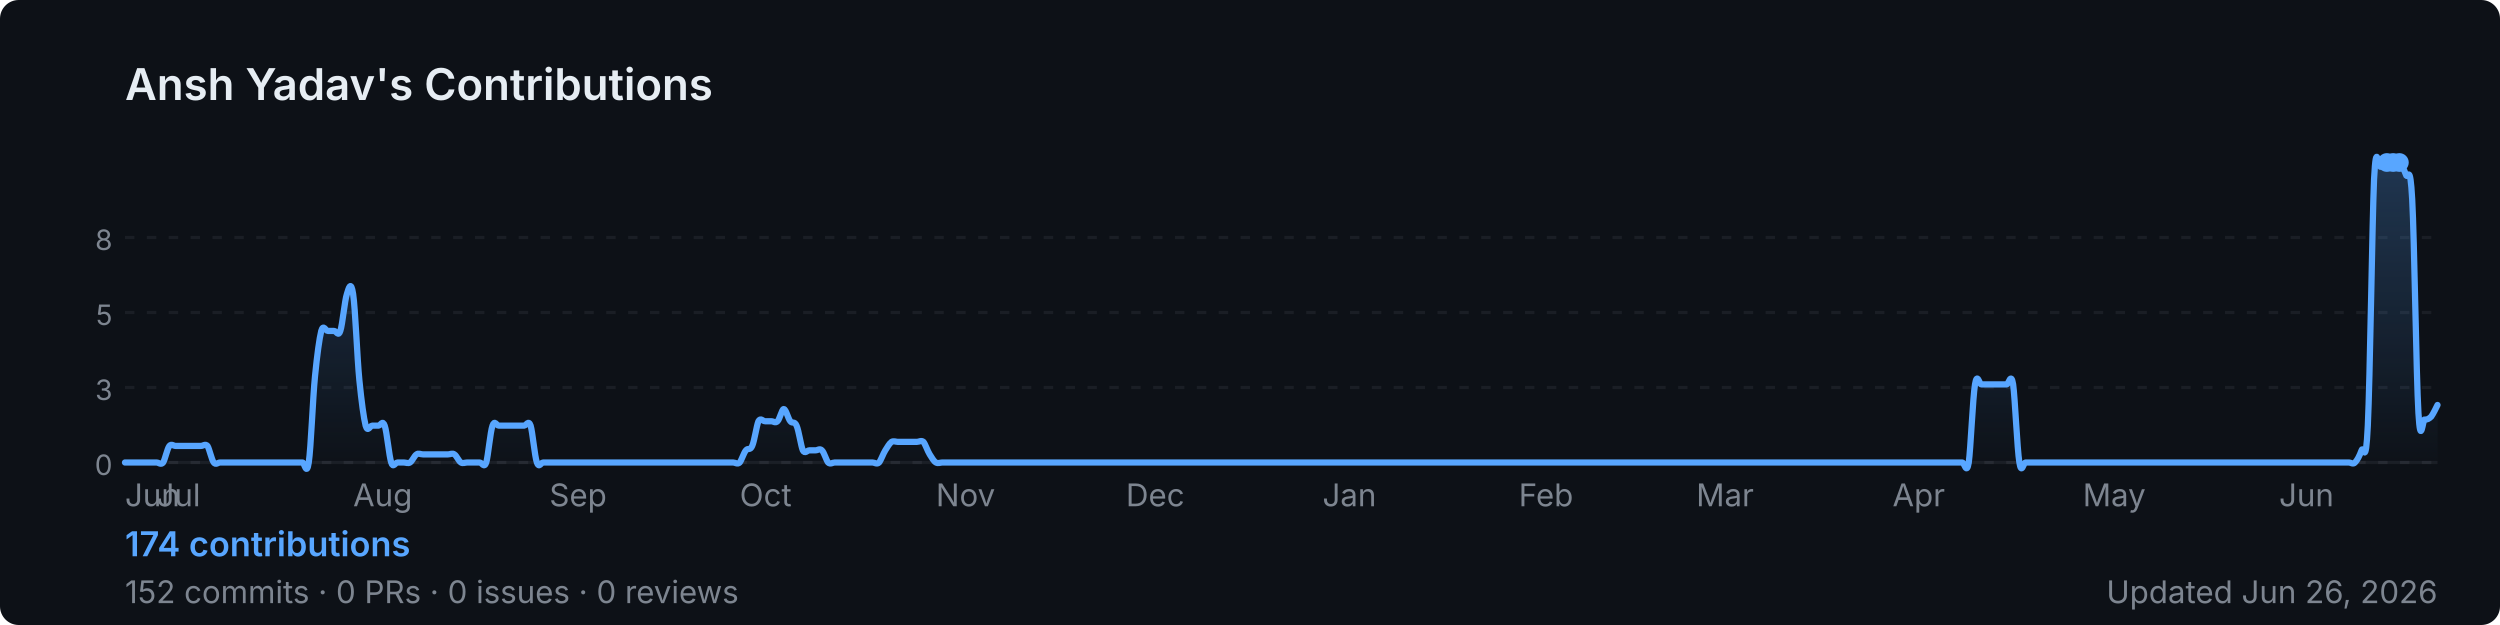
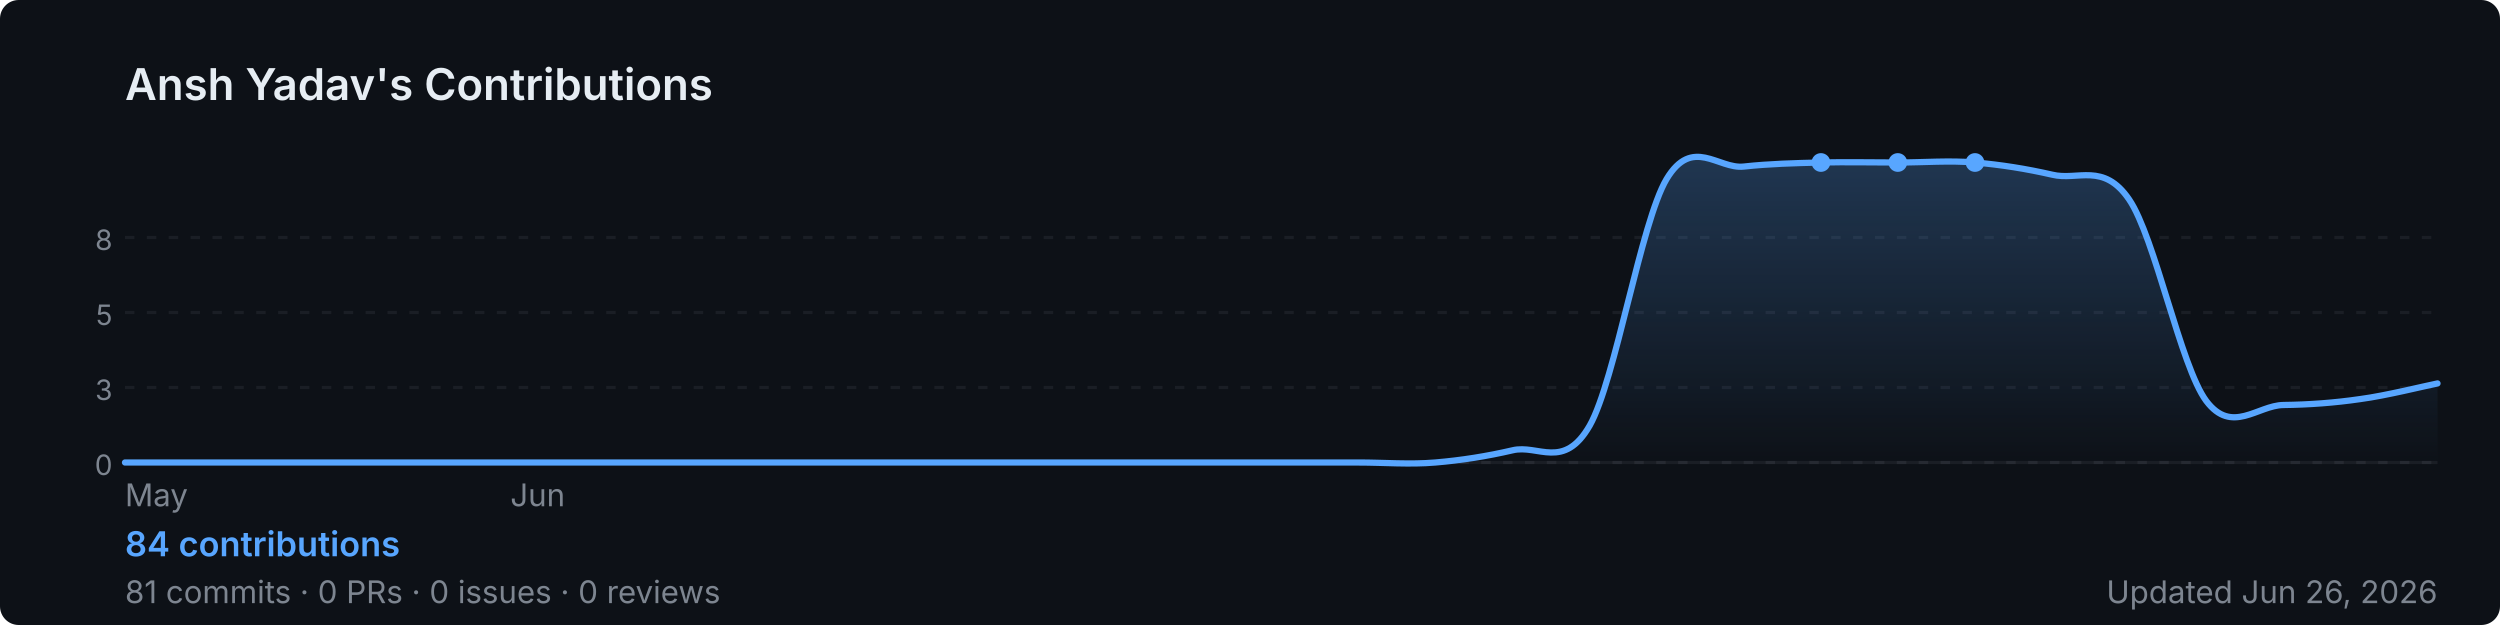
<svg xmlns="http://www.w3.org/2000/svg" width="800" height="200" viewBox="0 0 800 200" role="img" aria-label="Ansh Yadav's GitHub contribution graph">
  <defs>
-     <linearGradient id="area-2vstp" x1="0" y1="0" x2="0" y2="1">
+     <linearGradient id="area-fv2mi" x1="0" y1="0" x2="0" y2="1">
      <stop offset="0%" stop-color="rgba(88,166,255,0.25)" />
      <stop offset="100%" stop-color="rgba(88,166,255,0)" />
    </linearGradient>
  </defs>
  <rect width="800" height="200" rx="6" fill="#0d1117" />
  <text x="40" y="32" font-size="14" font-weight="600" fill="#e6edf3" font-family="-apple-system,BlinkMacSystemFont,'Segoe UI',sans-serif">
    Ansh Yadav's Contributions
  </text>
  <line x1="40" y1="76.0" x2="780" y2="76.0" stroke="rgba(240,246,252,0.06)" stroke-width="1" stroke-dasharray="3,4" />
  <text x="36" y="80.0" font-size="9" fill="#7d8590" font-family="-apple-system,BlinkMacSystemFont,'Segoe UI',sans-serif" text-anchor="end">8</text>
  <line x1="40" y1="100.0" x2="780" y2="100.0" stroke="rgba(240,246,252,0.06)" stroke-width="1" stroke-dasharray="3,4" />
  <text x="36" y="104.0" font-size="9" fill="#7d8590" font-family="-apple-system,BlinkMacSystemFont,'Segoe UI',sans-serif" text-anchor="end">5</text>
  <line x1="40" y1="124.0" x2="780" y2="124.0" stroke="rgba(240,246,252,0.06)" stroke-width="1" stroke-dasharray="3,4" />
  <text x="36" y="128.0" font-size="9" fill="#7d8590" font-family="-apple-system,BlinkMacSystemFont,'Segoe UI',sans-serif" text-anchor="end">3</text>
  <line x1="40" y1="148.0" x2="780" y2="148.0" stroke="rgba(240,246,252,0.06)" stroke-width="1" stroke-dasharray="3,4" />
  <text x="36" y="152.0" font-size="9" fill="#7d8590" font-family="-apple-system,BlinkMacSystemFont,'Segoe UI',sans-serif" text-anchor="end">0</text>
  <line x1="40" y1="148" x2="780" y2="148" stroke="rgba(240,246,252,0.06)" stroke-width="1" />
-   <path d="M 40.0,148.0 C 40.3,148.0 41.4,148.0 42.0,148.0 C 42.7,148.0 43.4,148.0 44.1,148.0 C 44.7,148.0 45.4,148.0 46.1,148.0 C 46.8,148.0 47.4,148.0 48.1,148.0 C 48.8,148.0 49.5,148.0 50.1,148.0 C 50.8,148.0 51.5,148.9 52.2,148.0 C 52.8,147.1 53.5,143.6 54.2,142.7 C 54.9,141.9 55.5,142.7 56.2,142.7 C 56.9,142.7 57.6,142.7 58.2,142.7 C 58.9,142.7 59.6,142.7 60.3,142.7 C 60.9,142.7 61.6,142.7 62.3,142.7 C 63.0,142.7 63.7,142.7 64.3,142.7 C 65.0,142.7 65.7,141.9 66.4,142.7 C 67.0,143.6 67.7,147.1 68.4,148.0 C 69.1,148.9 69.7,148.0 70.4,148.0 C 71.1,148.0 71.8,148.0 72.4,148.0 C 73.1,148.0 73.8,148.0 74.5,148.0 C 75.1,148.0 75.8,148.0 76.5,148.0 C 77.2,148.0 77.8,148.0 78.5,148.0 C 79.2,148.0 79.9,148.0 80.5,148.0 C 81.2,148.0 81.9,148.0 82.6,148.0 C 83.3,148.0 83.9,148.0 84.6,148.0 C 85.3,148.0 86.0,148.0 86.6,148.0 C 87.3,148.0 88.0,148.0 88.7,148.0 C 89.3,148.0 90.0,148.0 90.7,148.0 C 91.4,148.0 92.0,148.0 92.7,148.0 C 93.4,148.0 94.1,148.0 94.7,148.0 C 95.4,148.0 96.1,148.0 96.8,148.0 C 97.4,148.0 98.1,152.6 98.8,148.0 C 99.5,143.4 100.1,127.4 100.8,120.4 C 101.5,113.4 102.2,108.3 102.8,105.9 C 103.5,103.5 104.2,105.9 104.9,105.9 C 105.6,105.9 106.2,105.9 106.9,105.9 C 107.6,105.9 108.3,107.9 108.9,105.9 C 109.6,103.9 110.3,96.1 111.0,94.1 C 111.6,92.1 112.3,89.5 113.0,94.1 C 113.7,98.7 114.3,114.7 115.0,121.7 C 115.7,128.7 116.4,133.8 117.0,136.2 C 117.7,138.6 118.4,136.2 119.1,136.2 C 119.7,136.2 120.4,136.2 121.1,136.2 C 121.8,136.2 122.4,134.2 123.1,136.2 C 123.8,138.1 124.5,146.0 125.2,148.0 C 125.8,150.0 126.5,148.0 127.2,148.0 C 127.9,148.0 128.5,148.0 129.2,148.0 C 129.9,148.0 130.6,148.4 131.2,148.0 C 131.9,147.6 132.6,145.8 133.3,145.4 C 133.9,144.9 134.6,145.4 135.3,145.4 C 136.0,145.4 136.6,145.4 137.3,145.4 C 138.0,145.4 138.7,145.4 139.3,145.4 C 140.0,145.4 140.7,145.4 141.4,145.4 C 142.0,145.4 142.7,145.4 143.4,145.4 C 144.1,145.4 144.7,144.9 145.4,145.4 C 146.1,145.8 146.8,147.6 147.5,148.0 C 148.1,148.4 148.8,148.0 149.5,148.0 C 150.2,148.0 150.8,148.0 151.5,148.0 C 152.2,148.0 152.9,148.0 153.5,148.0 C 154.2,148.0 154.9,150.0 155.6,148.0 C 156.2,146.0 156.9,138.1 157.6,136.2 C 158.3,134.2 158.9,136.2 159.6,136.2 C 160.3,136.2 161.0,136.2 161.6,136.2 C 162.3,136.2 163.0,136.2 163.7,136.2 C 164.3,136.2 165.0,136.2 165.7,136.2 C 166.4,136.2 167.1,136.2 167.7,136.2 C 168.4,136.2 169.1,134.2 169.8,136.2 C 170.4,138.1 171.1,146.0 171.8,148.0 C 172.5,150.0 173.1,148.0 173.8,148.0 C 174.5,148.0 175.2,148.0 175.8,148.0 C 176.5,148.0 177.2,148.0 177.9,148.0 C 178.5,148.0 179.2,148.0 179.9,148.0 C 180.6,148.0 181.2,148.0 181.9,148.0 C 182.6,148.0 183.3,148.0 183.9,148.0 C 184.6,148.0 185.3,148.0 186.0,148.0 C 186.6,148.0 187.3,148.0 188.0,148.0 C 188.7,148.0 189.4,148.0 190.0,148.0 C 190.7,148.0 191.4,148.0 192.1,148.0 C 192.7,148.0 193.4,148.0 194.1,148.0 C 194.8,148.0 195.4,148.0 196.1,148.0 C 196.8,148.0 197.5,148.0 198.1,148.0 C 198.8,148.0 199.5,148.0 200.2,148.0 C 200.8,148.0 201.5,148.0 202.2,148.0 C 202.9,148.0 203.5,148.0 204.2,148.0 C 204.9,148.0 205.6,148.0 206.2,148.0 C 206.9,148.0 207.6,148.0 208.3,148.0 C 208.9,148.0 209.6,148.0 210.3,148.0 C 211.0,148.0 211.7,148.0 212.3,148.0 C 213.0,148.0 213.7,148.0 214.4,148.0 C 215.0,148.0 215.7,148.0 216.4,148.0 C 217.1,148.0 217.7,148.0 218.4,148.0 C 219.1,148.0 219.8,148.0 220.4,148.0 C 221.1,148.0 221.8,148.0 222.5,148.0 C 223.1,148.0 223.8,148.0 224.5,148.0 C 225.2,148.0 225.8,148.0 226.5,148.0 C 227.2,148.0 227.9,148.0 228.5,148.0 C 229.2,148.0 229.9,148.0 230.6,148.0 C 231.3,148.0 231.9,148.0 232.6,148.0 C 233.3,148.0 234.0,148.0 234.6,148.0 C 235.3,148.0 236.0,148.7 236.7,148.0 C 237.3,147.3 238.0,144.9 238.7,144.1 C 239.4,143.2 240.0,144.3 240.7,142.7 C 241.4,141.2 242.1,136.2 242.7,134.8 C 243.4,133.5 244.1,134.8 244.8,134.8 C 245.4,134.8 246.1,134.8 246.8,134.8 C 247.5,134.8 248.1,135.5 248.8,134.8 C 249.5,134.2 250.2,130.9 250.8,130.9 C 251.5,130.9 252.2,134.0 252.9,134.8 C 253.6,135.7 254.2,134.6 254.9,136.2 C 255.6,137.7 256.3,142.7 256.9,144.1 C 257.6,145.4 258.3,144.1 259.0,144.1 C 259.6,144.1 260.3,144.1 261.0,144.1 C 261.7,144.1 262.3,143.4 263.0,144.1 C 263.7,144.7 264.4,147.3 265.0,148.0 C 265.7,148.7 266.4,148.0 267.1,148.0 C 267.7,148.0 268.4,148.0 269.1,148.0 C 269.8,148.0 270.4,148.0 271.1,148.0 C 271.8,148.0 272.5,148.0 273.2,148.0 C 273.8,148.0 274.5,148.0 275.2,148.0 C 275.9,148.0 276.5,148.0 277.2,148.0 C 277.9,148.0 278.6,148.0 279.2,148.0 C 279.9,148.0 280.6,148.7 281.3,148.0 C 281.9,147.3 282.6,145.2 283.3,144.1 C 284.0,143.0 284.6,141.9 285.3,141.4 C 286.0,141.0 286.7,141.4 287.3,141.4 C 288.0,141.4 288.7,141.4 289.4,141.4 C 290.0,141.4 290.7,141.4 291.4,141.4 C 292.1,141.4 292.7,141.4 293.4,141.4 C 294.1,141.4 294.8,140.8 295.5,141.4 C 296.1,142.1 296.8,144.3 297.5,145.4 C 298.2,146.5 298.8,147.6 299.5,148.0 C 300.2,148.4 300.9,148.0 301.5,148.0 C 302.2,148.0 302.9,148.0 303.6,148.0 C 304.2,148.0 304.9,148.0 305.6,148.0 C 306.3,148.0 306.9,148.0 307.6,148.0 C 308.3,148.0 309.0,148.0 309.6,148.0 C 310.3,148.0 311.0,148.0 311.7,148.0 C 312.3,148.0 313.0,148.0 313.7,148.0 C 314.4,148.0 315.1,148.0 315.7,148.0 C 316.4,148.0 317.1,148.0 317.8,148.0 C 318.4,148.0 319.1,148.0 319.8,148.0 C 320.5,148.0 321.1,148.0 321.8,148.0 C 322.5,148.0 323.2,148.0 323.8,148.0 C 324.5,148.0 325.2,148.0 325.9,148.0 C 326.5,148.0 327.2,148.0 327.9,148.0 C 328.6,148.0 329.2,148.0 329.9,148.0 C 330.6,148.0 331.3,148.0 331.9,148.0 C 332.6,148.0 333.3,148.0 334.0,148.0 C 334.6,148.0 335.3,148.0 336.0,148.0 C 336.7,148.0 337.4,148.0 338.0,148.0 C 338.7,148.0 339.4,148.0 340.1,148.0 C 340.7,148.0 341.4,148.0 342.1,148.0 C 342.8,148.0 343.4,148.0 344.1,148.0 C 344.8,148.0 345.5,148.0 346.1,148.0 C 346.8,148.0 347.5,148.0 348.2,148.0 C 348.8,148.0 349.5,148.0 350.2,148.0 C 350.9,148.0 351.5,148.0 352.2,148.0 C 352.9,148.0 353.6,148.0 354.2,148.0 C 354.9,148.0 355.6,148.0 356.3,148.0 C 356.9,148.0 357.6,148.0 358.3,148.0 C 359.0,148.0 359.7,148.0 360.3,148.0 C 361.0,148.0 361.7,148.0 362.4,148.0 C 363.0,148.0 363.7,148.0 364.4,148.0 C 365.1,148.0 365.7,148.0 366.4,148.0 C 367.1,148.0 367.8,148.0 368.4,148.0 C 369.1,148.0 369.8,148.0 370.5,148.0 C 371.1,148.0 371.8,148.0 372.5,148.0 C 373.2,148.0 373.8,148.0 374.5,148.0 C 375.2,148.0 375.9,148.0 376.5,148.0 C 377.2,148.0 377.9,148.0 378.6,148.0 C 379.3,148.0 379.9,148.0 380.6,148.0 C 381.3,148.0 382.0,148.0 382.6,148.0 C 383.3,148.0 384.0,148.0 384.7,148.0 C 385.3,148.0 386.0,148.0 386.7,148.0 C 387.4,148.0 388.0,148.0 388.7,148.0 C 389.4,148.0 390.1,148.0 390.7,148.0 C 391.4,148.0 392.1,148.0 392.8,148.0 C 393.4,148.0 394.1,148.0 394.8,148.0 C 395.5,148.0 396.1,148.0 396.8,148.0 C 397.5,148.0 398.2,148.0 398.8,148.0 C 399.5,148.0 400.2,148.0 400.9,148.0 C 401.6,148.0 402.2,148.0 402.9,148.0 C 403.6,148.0 404.3,148.0 404.9,148.0 C 405.6,148.0 406.3,148.0 407.0,148.0 C 407.6,148.0 408.3,148.0 409.0,148.0 C 409.7,148.0 410.3,148.0 411.0,148.0 C 411.7,148.0 412.4,148.0 413.0,148.0 C 413.7,148.0 414.4,148.0 415.1,148.0 C 415.7,148.0 416.4,148.0 417.1,148.0 C 417.8,148.0 418.4,148.0 419.1,148.0 C 419.8,148.0 420.5,148.0 421.2,148.0 C 421.8,148.0 422.5,148.0 423.2,148.0 C 423.9,148.0 424.5,148.0 425.2,148.0 C 425.9,148.0 426.6,148.0 427.2,148.0 C 427.9,148.0 428.6,148.0 429.3,148.0 C 429.9,148.0 430.6,148.0 431.3,148.0 C 432.0,148.0 432.6,148.0 433.3,148.0 C 434.0,148.0 434.7,148.0 435.3,148.0 C 436.0,148.0 436.7,148.0 437.4,148.0 C 438.0,148.0 438.7,148.0 439.4,148.0 C 440.1,148.0 440.7,148.0 441.4,148.0 C 442.1,148.0 442.8,148.0 443.5,148.0 C 444.1,148.0 444.8,148.0 445.5,148.0 C 446.2,148.0 446.8,148.0 447.5,148.0 C 448.2,148.0 448.9,148.0 449.5,148.0 C 450.2,148.0 450.9,148.0 451.6,148.0 C 452.2,148.0 452.9,148.0 453.6,148.0 C 454.3,148.0 454.9,148.0 455.6,148.0 C 456.3,148.0 457.0,148.0 457.6,148.0 C 458.3,148.0 459.0,148.0 459.7,148.0 C 460.3,148.0 461.0,148.0 461.7,148.0 C 462.4,148.0 463.1,148.0 463.7,148.0 C 464.4,148.0 465.1,148.0 465.8,148.0 C 466.4,148.0 467.1,148.0 467.8,148.0 C 468.5,148.0 469.1,148.0 469.8,148.0 C 470.5,148.0 471.2,148.0 471.8,148.0 C 472.5,148.0 473.2,148.0 473.9,148.0 C 474.5,148.0 475.2,148.0 475.9,148.0 C 476.6,148.0 477.2,148.0 477.9,148.0 C 478.6,148.0 479.3,148.0 479.9,148.0 C 480.6,148.0 481.3,148.0 482.0,148.0 C 482.6,148.0 483.3,148.0 484.0,148.0 C 484.7,148.0 485.4,148.0 486.0,148.0 C 486.7,148.0 487.4,148.0 488.1,148.0 C 488.7,148.0 489.4,148.0 490.1,148.0 C 490.8,148.0 491.4,148.0 492.1,148.0 C 492.8,148.0 493.5,148.0 494.1,148.0 C 494.8,148.0 495.5,148.0 496.2,148.0 C 496.8,148.0 497.5,148.0 498.2,148.0 C 498.9,148.0 499.5,148.0 500.2,148.0 C 500.9,148.0 501.6,148.0 502.2,148.0 C 502.9,148.0 503.6,148.0 504.3,148.0 C 504.9,148.0 505.6,148.0 506.3,148.0 C 507.0,148.0 507.7,148.0 508.3,148.0 C 509.0,148.0 509.7,148.0 510.4,148.0 C 511.0,148.0 511.7,148.0 512.4,148.0 C 513.1,148.0 513.7,148.0 514.4,148.0 C 515.1,148.0 515.8,148.0 516.4,148.0 C 517.1,148.0 517.8,148.0 518.5,148.0 C 519.1,148.0 519.8,148.0 520.5,148.0 C 521.2,148.0 521.8,148.0 522.5,148.0 C 523.2,148.0 523.9,148.0 524.5,148.0 C 525.2,148.0 525.9,148.0 526.6,148.0 C 527.3,148.0 527.9,148.0 528.6,148.0 C 529.3,148.0 530.0,148.0 530.6,148.0 C 531.3,148.0 532.0,148.0 532.7,148.0 C 533.3,148.0 534.0,148.0 534.7,148.0 C 535.4,148.0 536.0,148.0 536.7,148.0 C 537.4,148.0 538.1,148.0 538.7,148.0 C 539.4,148.0 540.1,148.0 540.8,148.0 C 541.4,148.0 542.1,148.0 542.8,148.0 C 543.5,148.0 544.1,148.0 544.8,148.0 C 545.5,148.0 546.2,148.0 546.8,148.0 C 547.5,148.0 548.2,148.0 548.9,148.0 C 549.6,148.0 550.2,148.0 550.9,148.0 C 551.6,148.0 552.3,148.0 552.9,148.0 C 553.6,148.0 554.3,148.0 555.0,148.0 C 555.6,148.0 556.3,148.0 557.0,148.0 C 557.7,148.0 558.3,148.0 559.0,148.0 C 559.7,148.0 560.4,148.0 561.0,148.0 C 561.7,148.0 562.4,148.0 563.1,148.0 C 563.7,148.0 564.4,148.0 565.1,148.0 C 565.8,148.0 566.4,148.0 567.1,148.0 C 567.8,148.0 568.5,148.0 569.2,148.0 C 569.8,148.0 570.5,148.0 571.2,148.0 C 571.9,148.0 572.5,148.0 573.2,148.0 C 573.9,148.0 574.6,148.0 575.2,148.0 C 575.9,148.0 576.6,148.0 577.3,148.0 C 577.9,148.0 578.6,148.0 579.3,148.0 C 580.0,148.0 580.6,148.0 581.3,148.0 C 582.0,148.0 582.7,148.0 583.3,148.0 C 584.0,148.0 584.7,148.0 585.4,148.0 C 586.0,148.0 586.7,148.0 587.4,148.0 C 588.1,148.0 588.7,148.0 589.4,148.0 C 590.1,148.0 590.8,148.0 591.5,148.0 C 592.1,148.0 592.8,148.0 593.5,148.0 C 594.2,148.0 594.8,148.0 595.5,148.0 C 596.2,148.0 596.9,148.0 597.5,148.0 C 598.2,148.0 598.9,148.0 599.6,148.0 C 600.2,148.0 600.9,148.0 601.6,148.0 C 602.3,148.0 602.9,148.0 603.6,148.0 C 604.3,148.0 605.0,148.0 605.6,148.0 C 606.3,148.0 607.0,148.0 607.7,148.0 C 608.3,148.0 609.0,148.0 609.7,148.0 C 610.4,148.0 611.1,148.0 611.7,148.0 C 612.4,148.0 613.1,148.0 613.8,148.0 C 614.4,148.0 615.1,148.0 615.8,148.0 C 616.5,148.0 617.1,148.0 617.8,148.0 C 618.5,148.0 619.2,148.0 619.8,148.0 C 620.5,148.0 621.2,148.0 621.9,148.0 C 622.5,148.0 623.2,148.0 623.9,148.0 C 624.6,148.0 625.2,148.0 625.9,148.0 C 626.6,148.0 627.3,148.0 627.9,148.0 C 628.6,148.0 629.3,152.2 630.0,148.0 C 630.6,143.8 631.3,127.2 632.0,123.0 C 632.7,118.8 633.4,123.0 634.0,123.0 C 634.7,123.0 635.4,123.0 636.1,123.0 C 636.7,123.0 637.4,123.0 638.1,123.0 C 638.8,123.0 639.4,123.0 640.1,123.0 C 640.8,123.0 641.5,123.0 642.1,123.0 C 642.8,123.0 643.5,118.8 644.2,123.0 C 644.8,127.2 645.5,143.8 646.2,148.0 C 646.9,152.2 647.5,148.0 648.2,148.0 C 648.9,148.0 649.6,148.0 650.2,148.0 C 650.9,148.0 651.6,148.0 652.3,148.0 C 652.9,148.0 653.6,148.0 654.3,148.0 C 655.0,148.0 655.7,148.0 656.3,148.0 C 657.0,148.0 657.7,148.0 658.4,148.0 C 659.0,148.0 659.7,148.0 660.4,148.0 C 661.1,148.0 661.7,148.0 662.4,148.0 C 663.1,148.0 663.8,148.0 664.4,148.0 C 665.1,148.0 665.8,148.0 666.5,148.0 C 667.1,148.0 667.8,148.0 668.5,148.0 C 669.2,148.0 669.8,148.0 670.5,148.0 C 671.2,148.0 671.9,148.0 672.5,148.0 C 673.2,148.0 673.9,148.0 674.6,148.0 C 675.3,148.0 675.9,148.0 676.6,148.0 C 677.3,148.0 678.0,148.0 678.6,148.0 C 679.3,148.0 680.0,148.0 680.7,148.0 C 681.3,148.0 682.0,148.0 682.7,148.0 C 683.4,148.0 684.0,148.0 684.7,148.0 C 685.4,148.0 686.1,148.0 686.7,148.0 C 687.4,148.0 688.1,148.0 688.8,148.0 C 689.4,148.0 690.1,148.0 690.8,148.0 C 691.5,148.0 692.1,148.0 692.8,148.0 C 693.5,148.0 694.2,148.0 694.8,148.0 C 695.5,148.0 696.2,148.0 696.9,148.0 C 697.6,148.0 698.2,148.0 698.9,148.0 C 699.6,148.0 700.3,148.0 700.9,148.0 C 701.6,148.0 702.3,148.0 703.0,148.0 C 703.6,148.0 704.3,148.0 705.0,148.0 C 705.7,148.0 706.3,148.0 707.0,148.0 C 707.7,148.0 708.4,148.0 709.0,148.0 C 709.7,148.0 710.4,148.0 711.1,148.0 C 711.7,148.0 712.4,148.0 713.1,148.0 C 713.8,148.0 714.4,148.0 715.1,148.0 C 715.8,148.0 716.5,148.0 717.2,148.0 C 717.8,148.0 718.5,148.0 719.2,148.0 C 719.9,148.0 720.5,148.0 721.2,148.0 C 721.9,148.0 722.6,148.0 723.2,148.0 C 723.9,148.0 724.6,148.0 725.3,148.0 C 725.9,148.0 726.6,148.0 727.3,148.0 C 728.0,148.0 728.6,148.0 729.3,148.0 C 730.0,148.0 730.7,148.0 731.3,148.0 C 732.0,148.0 732.7,148.0 733.4,148.0 C 734.0,148.0 734.7,148.0 735.4,148.0 C 736.1,148.0 736.7,148.0 737.4,148.0 C 738.1,148.0 738.8,148.0 739.5,148.0 C 740.1,148.0 740.8,148.0 741.5,148.0 C 742.2,148.0 742.8,148.0 743.5,148.0 C 744.2,148.0 744.9,148.0 745.5,148.0 C 746.2,148.0 746.9,148.0 747.6,148.0 C 748.2,148.0 748.9,148.0 749.6,148.0 C 750.3,148.0 750.9,148.0 751.6,148.0 C 752.3,148.0 753.0,148.7 753.6,148.0 C 754.3,147.3 755.0,146.0 755.7,144.1 C 756.3,142.1 757.0,150.6 757.7,136.2 C 758.4,121.7 759.1,71.1 759.7,57.3 C 760.4,43.5 761.1,54.2 761.8,53.3 C 762.4,52.4 763.1,52.2 763.8,52.0 C 764.5,51.8 765.1,52.0 765.8,52.0 C 766.5,52.0 767.2,51.3 767.8,52.0 C 768.5,52.7 769.2,54.0 769.9,55.9 C 770.5,57.9 771.2,51.1 771.9,63.8 C 772.6,76.5 773.2,120.5 773.9,132.2 C 774.6,143.9 775.3,134.0 775.9,134.2 C 776.6,134.4 777.3,134.0 778.0,133.3 C 778.6,132.5 779.7,130.2 780.0,129.6 L 780.0,148 L 40.0,148 Z" fill="url(#area-2vstp)" />
-   <path d="M 40.0,148.0 C 40.3,148.0 41.4,148.0 42.0,148.0 C 42.7,148.0 43.4,148.0 44.1,148.0 C 44.7,148.0 45.4,148.0 46.1,148.0 C 46.8,148.0 47.4,148.0 48.1,148.0 C 48.8,148.0 49.5,148.0 50.1,148.0 C 50.8,148.0 51.5,148.9 52.2,148.0 C 52.8,147.1 53.5,143.6 54.2,142.7 C 54.9,141.9 55.5,142.7 56.2,142.7 C 56.9,142.7 57.6,142.7 58.2,142.7 C 58.9,142.7 59.6,142.7 60.3,142.7 C 60.9,142.7 61.6,142.7 62.3,142.7 C 63.0,142.7 63.7,142.7 64.3,142.7 C 65.0,142.7 65.7,141.9 66.4,142.7 C 67.0,143.6 67.7,147.1 68.4,148.0 C 69.1,148.9 69.7,148.0 70.4,148.0 C 71.1,148.0 71.8,148.0 72.4,148.0 C 73.1,148.0 73.8,148.0 74.5,148.0 C 75.1,148.0 75.8,148.0 76.5,148.0 C 77.2,148.0 77.8,148.0 78.5,148.0 C 79.2,148.0 79.9,148.0 80.5,148.0 C 81.2,148.0 81.9,148.0 82.6,148.0 C 83.3,148.0 83.9,148.0 84.6,148.0 C 85.3,148.0 86.0,148.0 86.6,148.0 C 87.3,148.0 88.0,148.0 88.7,148.0 C 89.3,148.0 90.0,148.0 90.7,148.0 C 91.4,148.0 92.0,148.0 92.7,148.0 C 93.4,148.0 94.1,148.0 94.7,148.0 C 95.4,148.0 96.1,148.0 96.8,148.0 C 97.4,148.0 98.1,152.6 98.8,148.0 C 99.5,143.4 100.1,127.4 100.8,120.4 C 101.5,113.4 102.2,108.3 102.8,105.9 C 103.5,103.5 104.2,105.9 104.9,105.9 C 105.6,105.9 106.2,105.9 106.9,105.9 C 107.6,105.9 108.3,107.9 108.9,105.9 C 109.6,103.9 110.3,96.1 111.0,94.1 C 111.6,92.1 112.3,89.5 113.0,94.1 C 113.7,98.7 114.3,114.7 115.0,121.7 C 115.7,128.7 116.4,133.8 117.0,136.2 C 117.7,138.6 118.4,136.2 119.1,136.2 C 119.7,136.2 120.4,136.2 121.1,136.2 C 121.8,136.2 122.4,134.2 123.1,136.2 C 123.8,138.1 124.5,146.0 125.2,148.0 C 125.8,150.0 126.5,148.0 127.2,148.0 C 127.9,148.0 128.5,148.0 129.2,148.0 C 129.9,148.0 130.6,148.4 131.2,148.0 C 131.9,147.6 132.6,145.8 133.3,145.4 C 133.9,144.9 134.6,145.4 135.3,145.4 C 136.0,145.4 136.6,145.4 137.3,145.4 C 138.0,145.4 138.7,145.4 139.3,145.4 C 140.0,145.4 140.7,145.4 141.4,145.4 C 142.0,145.4 142.7,145.4 143.4,145.4 C 144.1,145.4 144.7,144.9 145.4,145.4 C 146.1,145.8 146.8,147.6 147.5,148.0 C 148.1,148.4 148.8,148.0 149.5,148.0 C 150.2,148.0 150.8,148.0 151.5,148.0 C 152.2,148.0 152.9,148.0 153.5,148.0 C 154.2,148.0 154.9,150.0 155.6,148.0 C 156.2,146.0 156.9,138.1 157.6,136.2 C 158.3,134.2 158.9,136.2 159.6,136.2 C 160.3,136.2 161.0,136.2 161.6,136.2 C 162.3,136.2 163.0,136.2 163.7,136.2 C 164.3,136.2 165.0,136.2 165.7,136.2 C 166.4,136.2 167.1,136.2 167.7,136.2 C 168.4,136.2 169.1,134.2 169.8,136.2 C 170.4,138.1 171.1,146.0 171.8,148.0 C 172.5,150.0 173.1,148.0 173.8,148.0 C 174.5,148.0 175.2,148.0 175.8,148.0 C 176.5,148.0 177.2,148.0 177.9,148.0 C 178.5,148.0 179.2,148.0 179.9,148.0 C 180.6,148.0 181.2,148.0 181.9,148.0 C 182.6,148.0 183.3,148.0 183.9,148.0 C 184.6,148.0 185.3,148.0 186.0,148.0 C 186.6,148.0 187.3,148.0 188.0,148.0 C 188.7,148.0 189.4,148.0 190.0,148.0 C 190.7,148.0 191.4,148.0 192.1,148.0 C 192.7,148.0 193.4,148.0 194.1,148.0 C 194.8,148.0 195.4,148.0 196.1,148.0 C 196.8,148.0 197.5,148.0 198.1,148.0 C 198.8,148.0 199.5,148.0 200.2,148.0 C 200.8,148.0 201.5,148.0 202.2,148.0 C 202.9,148.0 203.5,148.0 204.2,148.0 C 204.9,148.0 205.6,148.0 206.2,148.0 C 206.9,148.0 207.6,148.0 208.3,148.0 C 208.9,148.0 209.6,148.0 210.3,148.0 C 211.0,148.0 211.7,148.0 212.3,148.0 C 213.0,148.0 213.7,148.0 214.4,148.0 C 215.0,148.0 215.7,148.0 216.4,148.0 C 217.1,148.0 217.7,148.0 218.4,148.0 C 219.1,148.0 219.8,148.0 220.4,148.0 C 221.1,148.0 221.8,148.0 222.5,148.0 C 223.1,148.0 223.8,148.0 224.5,148.0 C 225.2,148.0 225.8,148.0 226.5,148.0 C 227.2,148.0 227.9,148.0 228.5,148.0 C 229.2,148.0 229.9,148.0 230.6,148.0 C 231.3,148.0 231.9,148.0 232.6,148.0 C 233.3,148.0 234.0,148.0 234.6,148.0 C 235.3,148.0 236.0,148.7 236.7,148.0 C 237.3,147.3 238.0,144.9 238.7,144.1 C 239.4,143.2 240.0,144.3 240.7,142.7 C 241.4,141.2 242.1,136.2 242.7,134.8 C 243.4,133.5 244.1,134.8 244.8,134.8 C 245.4,134.8 246.1,134.8 246.8,134.8 C 247.5,134.8 248.1,135.5 248.8,134.8 C 249.5,134.2 250.2,130.9 250.8,130.9 C 251.5,130.9 252.2,134.0 252.9,134.8 C 253.6,135.7 254.2,134.6 254.9,136.2 C 255.6,137.7 256.3,142.7 256.9,144.1 C 257.6,145.4 258.3,144.1 259.0,144.1 C 259.6,144.1 260.3,144.1 261.0,144.1 C 261.7,144.1 262.3,143.4 263.0,144.1 C 263.7,144.7 264.4,147.3 265.0,148.0 C 265.7,148.7 266.4,148.0 267.1,148.0 C 267.7,148.0 268.4,148.0 269.1,148.0 C 269.8,148.0 270.4,148.0 271.1,148.0 C 271.8,148.0 272.5,148.0 273.2,148.0 C 273.8,148.0 274.5,148.0 275.2,148.0 C 275.9,148.0 276.5,148.0 277.2,148.0 C 277.9,148.0 278.6,148.0 279.2,148.0 C 279.9,148.0 280.6,148.7 281.3,148.0 C 281.9,147.3 282.6,145.2 283.3,144.1 C 284.0,143.0 284.6,141.9 285.3,141.4 C 286.0,141.0 286.7,141.4 287.3,141.4 C 288.0,141.4 288.7,141.4 289.4,141.4 C 290.0,141.4 290.7,141.4 291.4,141.4 C 292.1,141.4 292.7,141.4 293.4,141.4 C 294.1,141.4 294.8,140.8 295.5,141.4 C 296.1,142.1 296.8,144.3 297.5,145.4 C 298.2,146.5 298.8,147.6 299.5,148.0 C 300.2,148.4 300.9,148.0 301.5,148.0 C 302.2,148.0 302.9,148.0 303.6,148.0 C 304.2,148.0 304.9,148.0 305.6,148.0 C 306.3,148.0 306.9,148.0 307.6,148.0 C 308.3,148.0 309.0,148.0 309.6,148.0 C 310.3,148.0 311.0,148.0 311.7,148.0 C 312.3,148.0 313.0,148.0 313.7,148.0 C 314.4,148.0 315.1,148.0 315.7,148.0 C 316.4,148.0 317.1,148.0 317.8,148.0 C 318.4,148.0 319.1,148.0 319.8,148.0 C 320.5,148.0 321.1,148.0 321.8,148.0 C 322.5,148.0 323.2,148.0 323.8,148.0 C 324.5,148.0 325.2,148.0 325.9,148.0 C 326.5,148.0 327.2,148.0 327.9,148.0 C 328.6,148.0 329.2,148.0 329.9,148.0 C 330.6,148.0 331.3,148.0 331.9,148.0 C 332.6,148.0 333.3,148.0 334.0,148.0 C 334.6,148.0 335.3,148.0 336.0,148.0 C 336.7,148.0 337.4,148.0 338.0,148.0 C 338.7,148.0 339.4,148.0 340.1,148.0 C 340.7,148.0 341.4,148.0 342.1,148.0 C 342.8,148.0 343.4,148.0 344.1,148.0 C 344.8,148.0 345.5,148.0 346.1,148.0 C 346.8,148.0 347.5,148.0 348.2,148.0 C 348.8,148.0 349.5,148.0 350.2,148.0 C 350.9,148.0 351.5,148.0 352.2,148.0 C 352.9,148.0 353.6,148.0 354.2,148.0 C 354.9,148.0 355.6,148.0 356.3,148.0 C 356.9,148.0 357.6,148.0 358.3,148.0 C 359.0,148.0 359.7,148.0 360.3,148.0 C 361.0,148.0 361.7,148.0 362.4,148.0 C 363.0,148.0 363.7,148.0 364.4,148.0 C 365.1,148.0 365.7,148.0 366.4,148.0 C 367.1,148.0 367.8,148.0 368.4,148.0 C 369.1,148.0 369.8,148.0 370.5,148.0 C 371.1,148.0 371.8,148.0 372.5,148.0 C 373.2,148.0 373.8,148.0 374.5,148.0 C 375.2,148.0 375.9,148.0 376.5,148.0 C 377.2,148.0 377.9,148.0 378.6,148.0 C 379.3,148.0 379.9,148.0 380.6,148.0 C 381.3,148.0 382.0,148.0 382.6,148.0 C 383.3,148.0 384.0,148.0 384.7,148.0 C 385.3,148.0 386.0,148.0 386.7,148.0 C 387.4,148.0 388.0,148.0 388.7,148.0 C 389.4,148.0 390.1,148.0 390.7,148.0 C 391.4,148.0 392.1,148.0 392.8,148.0 C 393.4,148.0 394.1,148.0 394.8,148.0 C 395.5,148.0 396.1,148.0 396.8,148.0 C 397.5,148.0 398.2,148.0 398.8,148.0 C 399.5,148.0 400.2,148.0 400.9,148.0 C 401.6,148.0 402.2,148.0 402.9,148.0 C 403.6,148.0 404.3,148.0 404.9,148.0 C 405.6,148.0 406.3,148.0 407.0,148.0 C 407.6,148.0 408.3,148.0 409.0,148.0 C 409.7,148.0 410.3,148.0 411.0,148.0 C 411.7,148.0 412.4,148.0 413.0,148.0 C 413.7,148.0 414.4,148.0 415.1,148.0 C 415.7,148.0 416.4,148.0 417.1,148.0 C 417.8,148.0 418.4,148.0 419.1,148.0 C 419.8,148.0 420.5,148.0 421.2,148.0 C 421.8,148.0 422.5,148.0 423.2,148.0 C 423.9,148.0 424.5,148.0 425.2,148.0 C 425.9,148.0 426.6,148.0 427.2,148.0 C 427.9,148.0 428.6,148.0 429.3,148.0 C 429.9,148.0 430.6,148.0 431.3,148.0 C 432.0,148.0 432.6,148.0 433.3,148.0 C 434.0,148.0 434.7,148.0 435.3,148.0 C 436.0,148.0 436.7,148.0 437.4,148.0 C 438.0,148.0 438.7,148.0 439.4,148.0 C 440.1,148.0 440.7,148.0 441.4,148.0 C 442.1,148.0 442.8,148.0 443.5,148.0 C 444.1,148.0 444.8,148.0 445.5,148.0 C 446.2,148.0 446.8,148.0 447.5,148.0 C 448.2,148.0 448.9,148.0 449.5,148.0 C 450.2,148.0 450.9,148.0 451.6,148.0 C 452.2,148.0 452.9,148.0 453.6,148.0 C 454.3,148.0 454.9,148.0 455.6,148.0 C 456.3,148.0 457.0,148.0 457.6,148.0 C 458.3,148.0 459.0,148.0 459.7,148.0 C 460.3,148.0 461.0,148.0 461.7,148.0 C 462.4,148.0 463.1,148.0 463.7,148.0 C 464.4,148.0 465.1,148.0 465.8,148.0 C 466.4,148.0 467.1,148.0 467.8,148.0 C 468.5,148.0 469.1,148.0 469.8,148.0 C 470.5,148.0 471.2,148.0 471.8,148.0 C 472.5,148.0 473.2,148.0 473.9,148.0 C 474.5,148.0 475.2,148.0 475.9,148.0 C 476.6,148.0 477.2,148.0 477.9,148.0 C 478.6,148.0 479.3,148.0 479.9,148.0 C 480.6,148.0 481.3,148.0 482.0,148.0 C 482.6,148.0 483.3,148.0 484.0,148.0 C 484.7,148.0 485.4,148.0 486.0,148.0 C 486.7,148.0 487.4,148.0 488.1,148.0 C 488.7,148.0 489.4,148.0 490.1,148.0 C 490.8,148.0 491.4,148.0 492.1,148.0 C 492.8,148.0 493.5,148.0 494.1,148.0 C 494.8,148.0 495.5,148.0 496.2,148.0 C 496.8,148.0 497.5,148.0 498.2,148.0 C 498.9,148.0 499.5,148.0 500.2,148.0 C 500.9,148.0 501.6,148.0 502.2,148.0 C 502.9,148.0 503.6,148.0 504.3,148.0 C 504.9,148.0 505.6,148.0 506.3,148.0 C 507.0,148.0 507.7,148.0 508.3,148.0 C 509.0,148.0 509.7,148.0 510.4,148.0 C 511.0,148.0 511.7,148.0 512.4,148.0 C 513.1,148.0 513.7,148.0 514.4,148.0 C 515.1,148.0 515.8,148.0 516.4,148.0 C 517.1,148.0 517.8,148.0 518.5,148.0 C 519.1,148.0 519.8,148.0 520.5,148.0 C 521.2,148.0 521.8,148.0 522.5,148.0 C 523.2,148.0 523.9,148.0 524.5,148.0 C 525.2,148.0 525.9,148.0 526.6,148.0 C 527.3,148.0 527.9,148.0 528.6,148.0 C 529.3,148.0 530.0,148.0 530.6,148.0 C 531.3,148.0 532.0,148.0 532.7,148.0 C 533.3,148.0 534.0,148.0 534.7,148.0 C 535.4,148.0 536.0,148.0 536.7,148.0 C 537.4,148.0 538.1,148.0 538.7,148.0 C 539.4,148.0 540.1,148.0 540.8,148.0 C 541.4,148.0 542.1,148.0 542.8,148.0 C 543.5,148.0 544.1,148.0 544.8,148.0 C 545.5,148.0 546.2,148.0 546.8,148.0 C 547.5,148.0 548.2,148.0 548.9,148.0 C 549.6,148.0 550.2,148.0 550.9,148.0 C 551.6,148.0 552.3,148.0 552.9,148.0 C 553.6,148.0 554.3,148.0 555.0,148.0 C 555.6,148.0 556.3,148.0 557.0,148.0 C 557.7,148.0 558.3,148.0 559.0,148.0 C 559.7,148.0 560.4,148.0 561.0,148.0 C 561.7,148.0 562.4,148.0 563.1,148.0 C 563.7,148.0 564.4,148.0 565.1,148.0 C 565.8,148.0 566.4,148.0 567.1,148.0 C 567.8,148.0 568.5,148.0 569.2,148.0 C 569.8,148.0 570.5,148.0 571.2,148.0 C 571.9,148.0 572.5,148.0 573.2,148.0 C 573.9,148.0 574.6,148.0 575.2,148.0 C 575.9,148.0 576.6,148.0 577.3,148.0 C 577.9,148.0 578.6,148.0 579.3,148.0 C 580.0,148.0 580.6,148.0 581.3,148.0 C 582.0,148.0 582.7,148.0 583.3,148.0 C 584.0,148.0 584.7,148.0 585.4,148.0 C 586.0,148.0 586.7,148.0 587.4,148.0 C 588.1,148.0 588.7,148.0 589.4,148.0 C 590.1,148.0 590.8,148.0 591.5,148.0 C 592.1,148.0 592.8,148.0 593.5,148.0 C 594.2,148.0 594.8,148.0 595.5,148.0 C 596.2,148.0 596.9,148.0 597.5,148.0 C 598.2,148.0 598.9,148.0 599.6,148.0 C 600.2,148.0 600.9,148.0 601.6,148.0 C 602.3,148.0 602.9,148.0 603.6,148.0 C 604.3,148.0 605.0,148.0 605.6,148.0 C 606.3,148.0 607.0,148.0 607.7,148.0 C 608.3,148.0 609.0,148.0 609.7,148.0 C 610.4,148.0 611.1,148.0 611.7,148.0 C 612.4,148.0 613.1,148.0 613.8,148.0 C 614.4,148.0 615.1,148.0 615.8,148.0 C 616.5,148.0 617.1,148.0 617.8,148.0 C 618.5,148.0 619.2,148.0 619.8,148.0 C 620.5,148.0 621.2,148.0 621.9,148.0 C 622.5,148.0 623.2,148.0 623.9,148.0 C 624.6,148.0 625.2,148.0 625.9,148.0 C 626.6,148.0 627.3,148.0 627.9,148.0 C 628.6,148.0 629.3,152.2 630.0,148.0 C 630.6,143.8 631.3,127.2 632.0,123.0 C 632.7,118.8 633.4,123.0 634.0,123.0 C 634.7,123.0 635.4,123.0 636.1,123.0 C 636.7,123.0 637.4,123.0 638.1,123.0 C 638.8,123.0 639.4,123.0 640.1,123.0 C 640.8,123.0 641.5,123.0 642.1,123.0 C 642.8,123.0 643.5,118.8 644.2,123.0 C 644.8,127.2 645.5,143.8 646.2,148.0 C 646.9,152.2 647.5,148.0 648.2,148.0 C 648.9,148.0 649.6,148.0 650.2,148.0 C 650.9,148.0 651.6,148.0 652.3,148.0 C 652.9,148.0 653.6,148.0 654.3,148.0 C 655.0,148.0 655.7,148.0 656.3,148.0 C 657.0,148.0 657.7,148.0 658.4,148.0 C 659.0,148.0 659.7,148.0 660.4,148.0 C 661.1,148.0 661.7,148.0 662.4,148.0 C 663.1,148.0 663.8,148.0 664.4,148.0 C 665.1,148.0 665.8,148.0 666.5,148.0 C 667.1,148.0 667.8,148.0 668.5,148.0 C 669.2,148.0 669.8,148.0 670.5,148.0 C 671.2,148.0 671.9,148.0 672.5,148.0 C 673.2,148.0 673.9,148.0 674.6,148.0 C 675.3,148.0 675.9,148.0 676.6,148.0 C 677.3,148.0 678.0,148.0 678.6,148.0 C 679.3,148.0 680.0,148.0 680.7,148.0 C 681.3,148.0 682.0,148.0 682.7,148.0 C 683.4,148.0 684.0,148.0 684.7,148.0 C 685.4,148.0 686.1,148.0 686.7,148.0 C 687.4,148.0 688.1,148.0 688.8,148.0 C 689.4,148.0 690.1,148.0 690.8,148.0 C 691.5,148.0 692.1,148.0 692.8,148.0 C 693.5,148.0 694.2,148.0 694.8,148.0 C 695.5,148.0 696.2,148.0 696.9,148.0 C 697.6,148.0 698.2,148.0 698.9,148.0 C 699.6,148.0 700.3,148.0 700.9,148.0 C 701.6,148.0 702.3,148.0 703.0,148.0 C 703.6,148.0 704.3,148.0 705.0,148.0 C 705.7,148.0 706.3,148.0 707.0,148.0 C 707.7,148.0 708.4,148.0 709.0,148.0 C 709.7,148.0 710.4,148.0 711.1,148.0 C 711.7,148.0 712.4,148.0 713.1,148.0 C 713.8,148.0 714.4,148.0 715.1,148.0 C 715.8,148.0 716.5,148.0 717.2,148.0 C 717.8,148.0 718.5,148.0 719.2,148.0 C 719.9,148.0 720.5,148.0 721.2,148.0 C 721.9,148.0 722.6,148.0 723.2,148.0 C 723.9,148.0 724.6,148.0 725.3,148.0 C 725.9,148.0 726.6,148.0 727.3,148.0 C 728.0,148.0 728.6,148.0 729.3,148.0 C 730.0,148.0 730.7,148.0 731.3,148.0 C 732.0,148.0 732.7,148.0 733.4,148.0 C 734.0,148.0 734.7,148.0 735.4,148.0 C 736.1,148.0 736.7,148.0 737.4,148.0 C 738.1,148.0 738.8,148.0 739.5,148.0 C 740.1,148.0 740.8,148.0 741.5,148.0 C 742.2,148.0 742.8,148.0 743.5,148.0 C 744.2,148.0 744.9,148.0 745.5,148.0 C 746.2,148.0 746.9,148.0 747.6,148.0 C 748.2,148.0 748.9,148.0 749.6,148.0 C 750.3,148.0 750.9,148.0 751.6,148.0 C 752.3,148.0 753.0,148.7 753.6,148.0 C 754.3,147.3 755.0,146.0 755.7,144.1 C 756.3,142.1 757.0,150.6 757.7,136.2 C 758.4,121.7 759.1,71.1 759.7,57.3 C 760.4,43.5 761.1,54.2 761.8,53.3 C 762.4,52.4 763.1,52.2 763.8,52.0 C 764.5,51.8 765.1,52.0 765.8,52.0 C 766.5,52.0 767.2,51.3 767.8,52.0 C 768.5,52.7 769.2,54.0 769.9,55.9 C 770.5,57.9 771.2,51.1 771.9,63.8 C 772.6,76.5 773.2,120.5 773.9,132.2 C 774.6,143.9 775.3,134.0 775.9,134.2 C 776.6,134.4 777.3,134.0 778.0,133.3 C 778.6,132.5 779.7,130.2 780.0,129.6" fill="none" stroke="#58a6ff" stroke-width="2" stroke-linejoin="round" stroke-linecap="round" />
-   <circle cx="765.8" cy="52.0" r="3" fill="#58a6ff">
+   <path d="M 40.0,148.0 C 44.1,148.0 56.4,148.0 64.7,148.0 C 72.9,148.0 81.1,148.0 89.3,148.0 C 97.6,148.0 105.8,148.0 114.0,148.0 C 122.2,148.0 130.4,148.0 138.7,148.0 C 146.9,148.0 155.1,148.0 163.3,148.0 C 171.6,148.0 179.8,148.0 188.0,148.0 C 196.2,148.0 204.4,148.0 212.7,148.0 C 220.9,148.0 229.1,148.0 237.3,148.0 C 245.6,148.0 253.8,148.0 262.0,148.0 C 270.2,148.0 278.4,148.0 286.7,148.0 C 294.9,148.0 303.1,148.0 311.3,148.0 C 319.6,148.0 327.8,148.0 336.0,148.0 C 344.2,148.0 352.4,148.0 360.7,148.0 C 368.9,148.0 377.1,148.0 385.3,148.0 C 393.6,148.0 401.8,148.0 410.0,148.0 C 418.2,148.0 426.4,148.0 434.7,148.0 C 442.9,148.0 451.1,148.7 459.3,148.0 C 467.6,147.3 475.8,146.0 484.0,144.1 C 492.2,142.1 500.4,150.6 508.7,136.2 C 516.9,121.7 525.1,71.1 533.3,57.3 C 541.6,43.5 549.8,54.2 558.0,53.3 C 566.2,52.4 574.4,52.2 582.7,52.0 C 590.9,51.8 599.1,52.0 607.3,52.0 C 615.6,52.0 623.8,51.3 632.0,52.0 C 640.2,52.7 648.4,54.0 656.7,55.9 C 664.9,57.9 673.1,51.8 681.3,63.8 C 689.6,75.9 697.8,117.3 706.0,128.3 C 714.2,139.2 722.4,129.7 730.7,129.6 C 738.9,129.5 747.1,128.9 755.3,127.7 C 763.6,126.6 775.9,123.5 780.0,122.7 L 780.0,148 L 40.0,148 Z" fill="url(#area-fv2mi)" />
+   <path d="M 40.0,148.0 C 44.1,148.0 56.4,148.0 64.7,148.0 C 72.9,148.0 81.1,148.0 89.3,148.0 C 97.6,148.0 105.8,148.0 114.0,148.0 C 122.2,148.0 130.4,148.0 138.7,148.0 C 146.9,148.0 155.1,148.0 163.3,148.0 C 171.6,148.0 179.8,148.0 188.0,148.0 C 196.2,148.0 204.4,148.0 212.7,148.0 C 220.9,148.0 229.1,148.0 237.3,148.0 C 245.6,148.0 253.8,148.0 262.0,148.0 C 270.2,148.0 278.4,148.0 286.7,148.0 C 294.9,148.0 303.1,148.0 311.3,148.0 C 319.6,148.0 327.8,148.0 336.0,148.0 C 344.2,148.0 352.4,148.0 360.7,148.0 C 368.9,148.0 377.1,148.0 385.3,148.0 C 393.6,148.0 401.8,148.0 410.0,148.0 C 418.2,148.0 426.4,148.0 434.7,148.0 C 442.9,148.0 451.1,148.7 459.3,148.0 C 467.6,147.3 475.8,146.0 484.0,144.1 C 492.2,142.1 500.4,150.6 508.7,136.2 C 516.9,121.7 525.1,71.1 533.3,57.3 C 541.6,43.5 549.8,54.2 558.0,53.3 C 566.2,52.4 574.4,52.2 582.7,52.0 C 590.9,51.8 599.1,52.0 607.3,52.0 C 615.6,52.0 623.8,51.3 632.0,52.0 C 640.2,52.7 648.4,54.0 656.7,55.9 C 664.9,57.9 673.1,51.8 681.3,63.8 C 689.6,75.9 697.8,117.3 706.0,128.3 C 714.2,139.2 722.4,129.7 730.7,129.6 C 738.9,129.5 747.1,128.9 755.3,127.7 C 763.6,126.6 775.9,123.5 780.0,122.7" fill="none" stroke="#58a6ff" stroke-width="2" stroke-linejoin="round" stroke-linecap="round" />
+   <circle cx="607.3" cy="52.0" r="3" fill="#58a6ff">
    </circle>
-   <circle cx="763.8" cy="52.0" r="3" fill="#58a6ff">
+   <circle cx="582.7" cy="52.0" r="3" fill="#58a6ff">
    </circle>
-   <circle cx="767.8" cy="52.0" r="3" fill="#58a6ff">
+   <circle cx="632.0" cy="52.0" r="3" fill="#58a6ff">
    </circle>
-   <text x="40.0" y="162" font-size="10" fill="#7d8590" font-family="-apple-system,BlinkMacSystemFont,'Segoe UI',sans-serif">Jun</text>
-   <text x="50.1" y="162" font-size="10" fill="#7d8590" font-family="-apple-system,BlinkMacSystemFont,'Segoe UI',sans-serif">Jul</text>
-   <text x="113.0" y="162" font-size="10" fill="#7d8590" font-family="-apple-system,BlinkMacSystemFont,'Segoe UI',sans-serif">Aug</text>
-   <text x="175.8" y="162" font-size="10" fill="#7d8590" font-family="-apple-system,BlinkMacSystemFont,'Segoe UI',sans-serif">Sep</text>
-   <text x="236.7" y="162" font-size="10" fill="#7d8590" font-family="-apple-system,BlinkMacSystemFont,'Segoe UI',sans-serif">Oct</text>
-   <text x="299.5" y="162" font-size="10" fill="#7d8590" font-family="-apple-system,BlinkMacSystemFont,'Segoe UI',sans-serif">Nov</text>
-   <text x="360.3" y="162" font-size="10" fill="#7d8590" font-family="-apple-system,BlinkMacSystemFont,'Segoe UI',sans-serif">Dec</text>
-   <text x="423.2" y="162" font-size="10" fill="#7d8590" font-family="-apple-system,BlinkMacSystemFont,'Segoe UI',sans-serif">Jan</text>
-   <text x="486.0" y="162" font-size="10" fill="#7d8590" font-family="-apple-system,BlinkMacSystemFont,'Segoe UI',sans-serif">Feb</text>
-   <text x="542.8" y="162" font-size="10" fill="#7d8590" font-family="-apple-system,BlinkMacSystemFont,'Segoe UI',sans-serif">Mar</text>
-   <text x="605.6" y="162" font-size="10" fill="#7d8590" font-family="-apple-system,BlinkMacSystemFont,'Segoe UI',sans-serif">Apr</text>
-   <text x="666.5" y="162" font-size="10" fill="#7d8590" font-family="-apple-system,BlinkMacSystemFont,'Segoe UI',sans-serif">May</text>
-   <text x="729.3" y="162" font-size="10" fill="#7d8590" font-family="-apple-system,BlinkMacSystemFont,'Segoe UI',sans-serif">Jun</text>
+   <text x="40.0" y="162" font-size="10" fill="#7d8590" font-family="-apple-system,BlinkMacSystemFont,'Segoe UI',sans-serif">May</text>
+   <text x="163.3" y="162" font-size="10" fill="#7d8590" font-family="-apple-system,BlinkMacSystemFont,'Segoe UI',sans-serif">Jun</text>
  <text x="40" y="178" font-size="11" font-weight="600" fill="#58a6ff" font-family="-apple-system,BlinkMacSystemFont,'Segoe UI',sans-serif">
-     174 contributions
+     84 contributions
  </text>
  <text x="40" y="193" font-size="10" fill="#7d8590" font-family="-apple-system,BlinkMacSystemFont,'Segoe UI',sans-serif">
-     152 commits · 0 PRs · 0 issues · 0 reviews
+     81 commits · 0 PRs · 0 issues · 0 reviews
  </text>
  <text x="780" y="193" font-size="10" fill="#7d8590" text-anchor="end" font-family="-apple-system,BlinkMacSystemFont,'Segoe UI',sans-serif">
    Updated Jun 26, 2026
  </text>
</svg>
